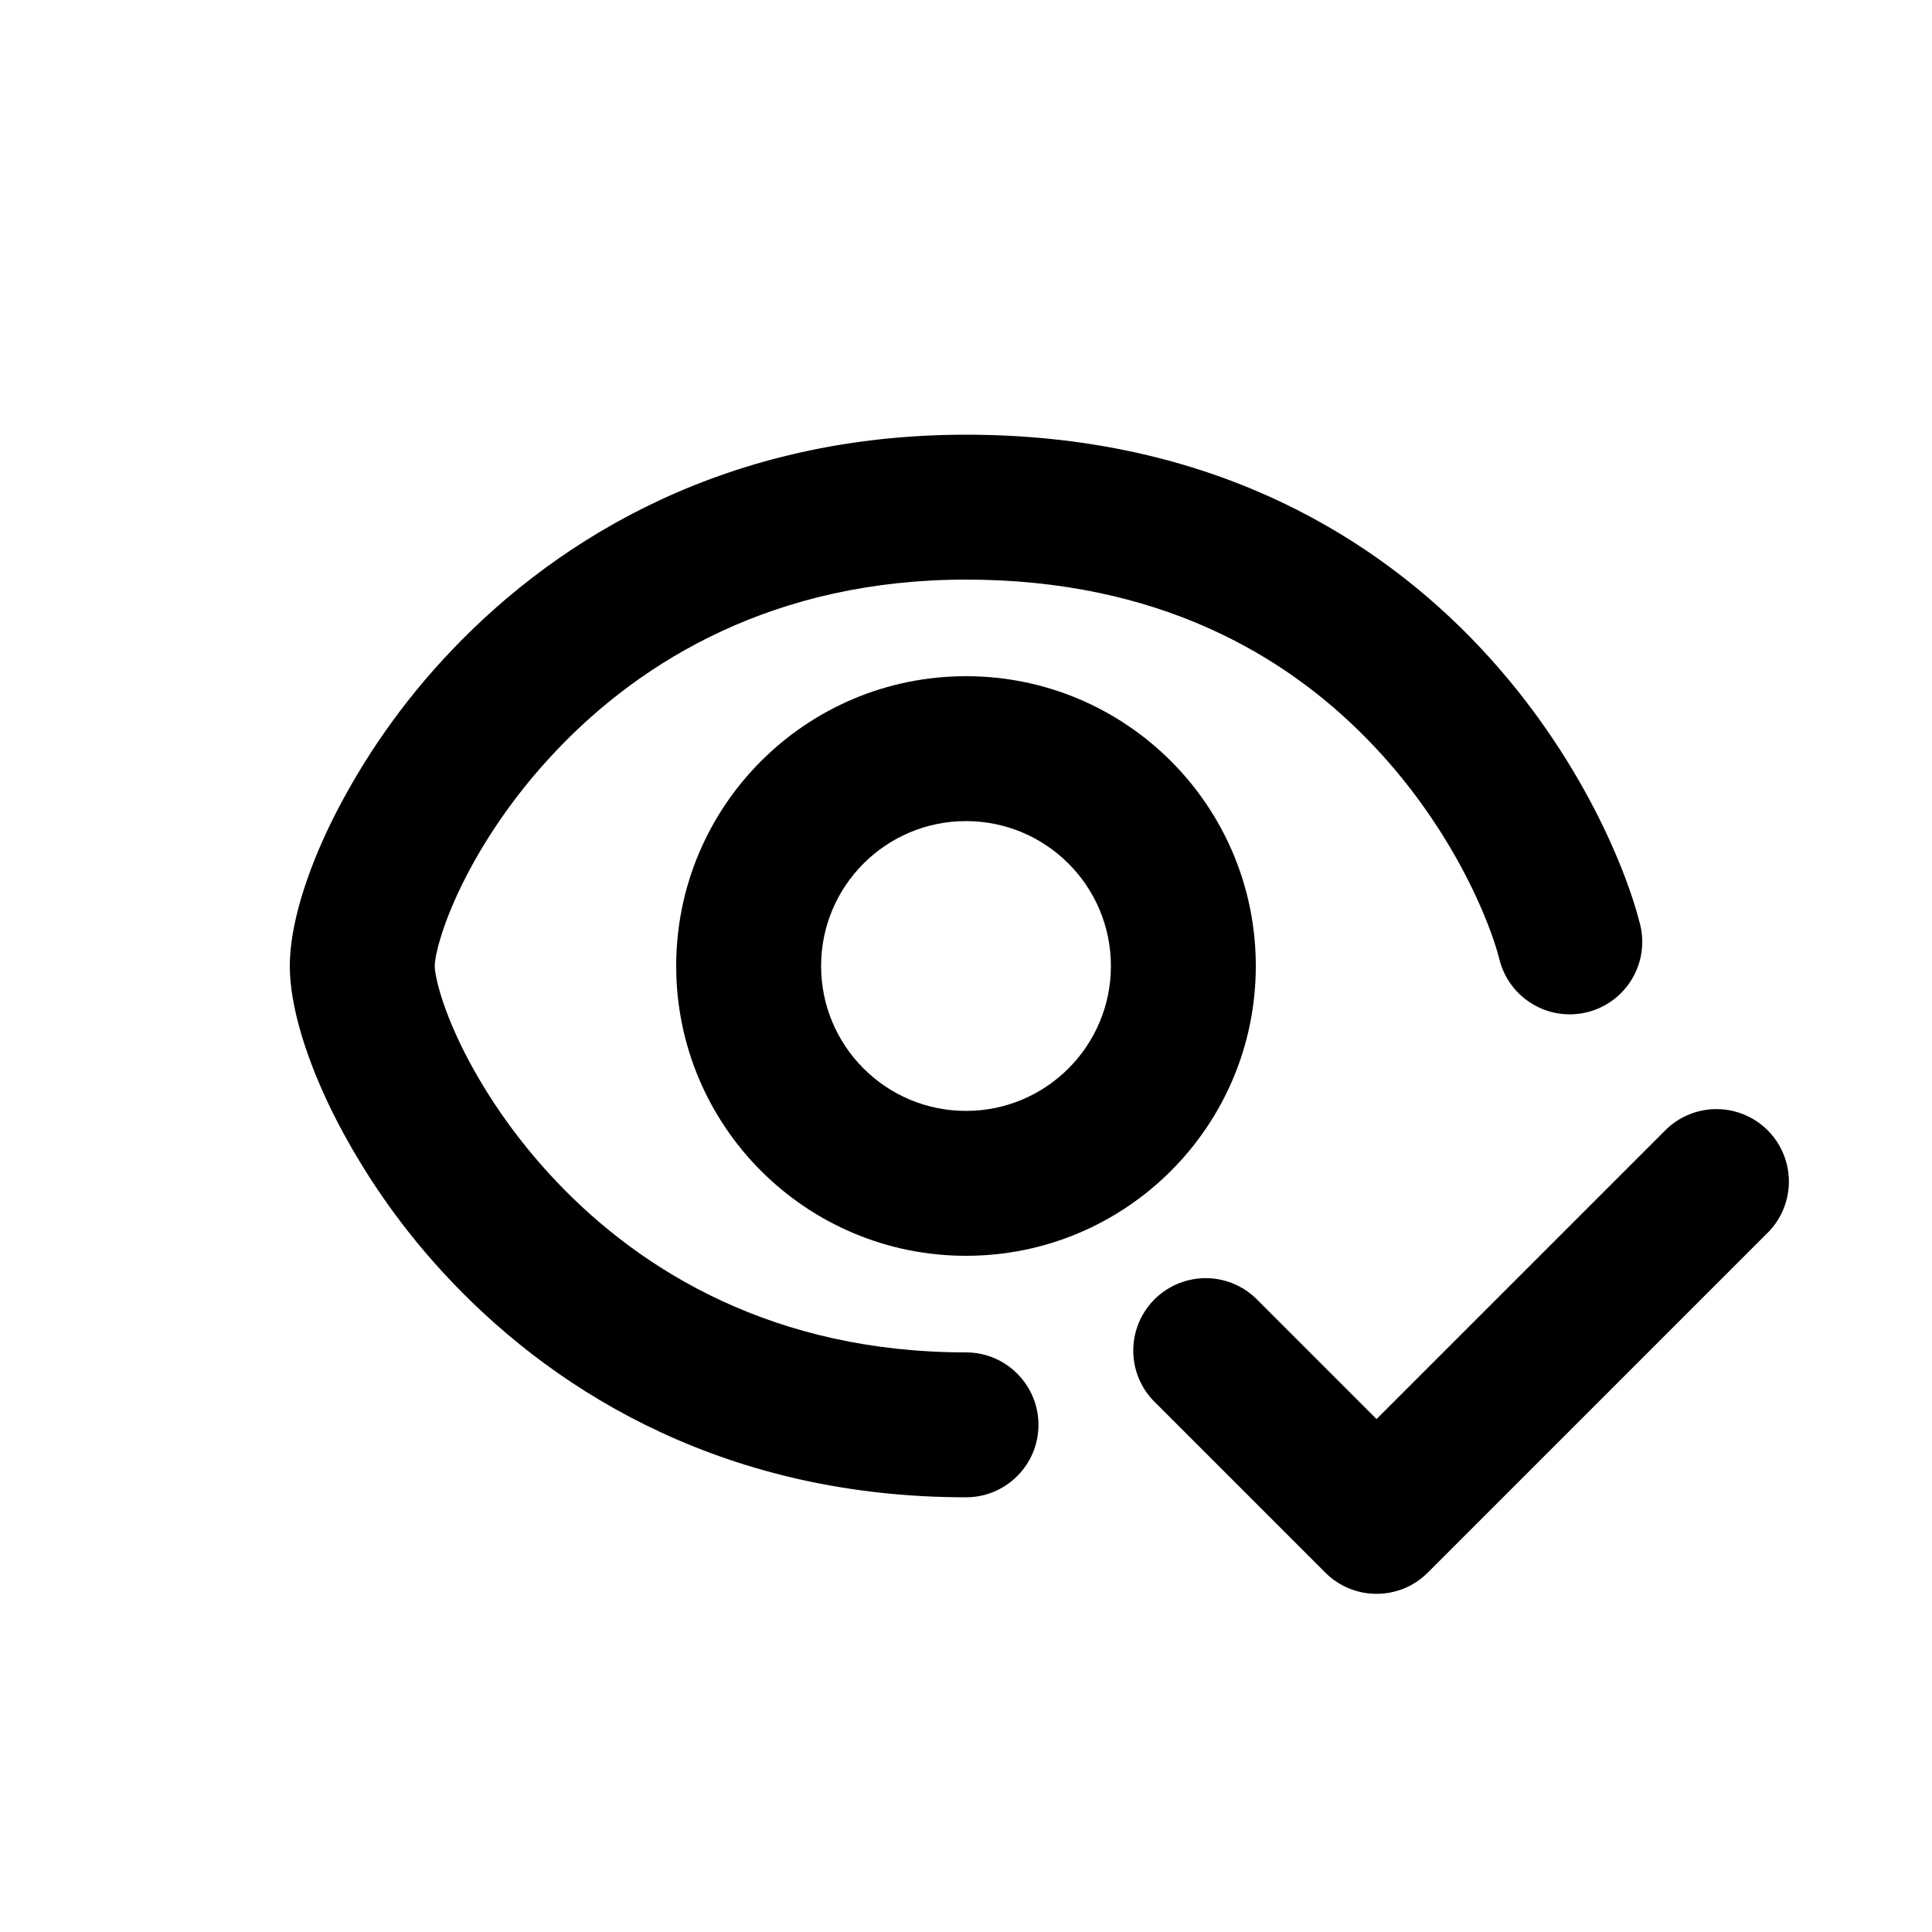
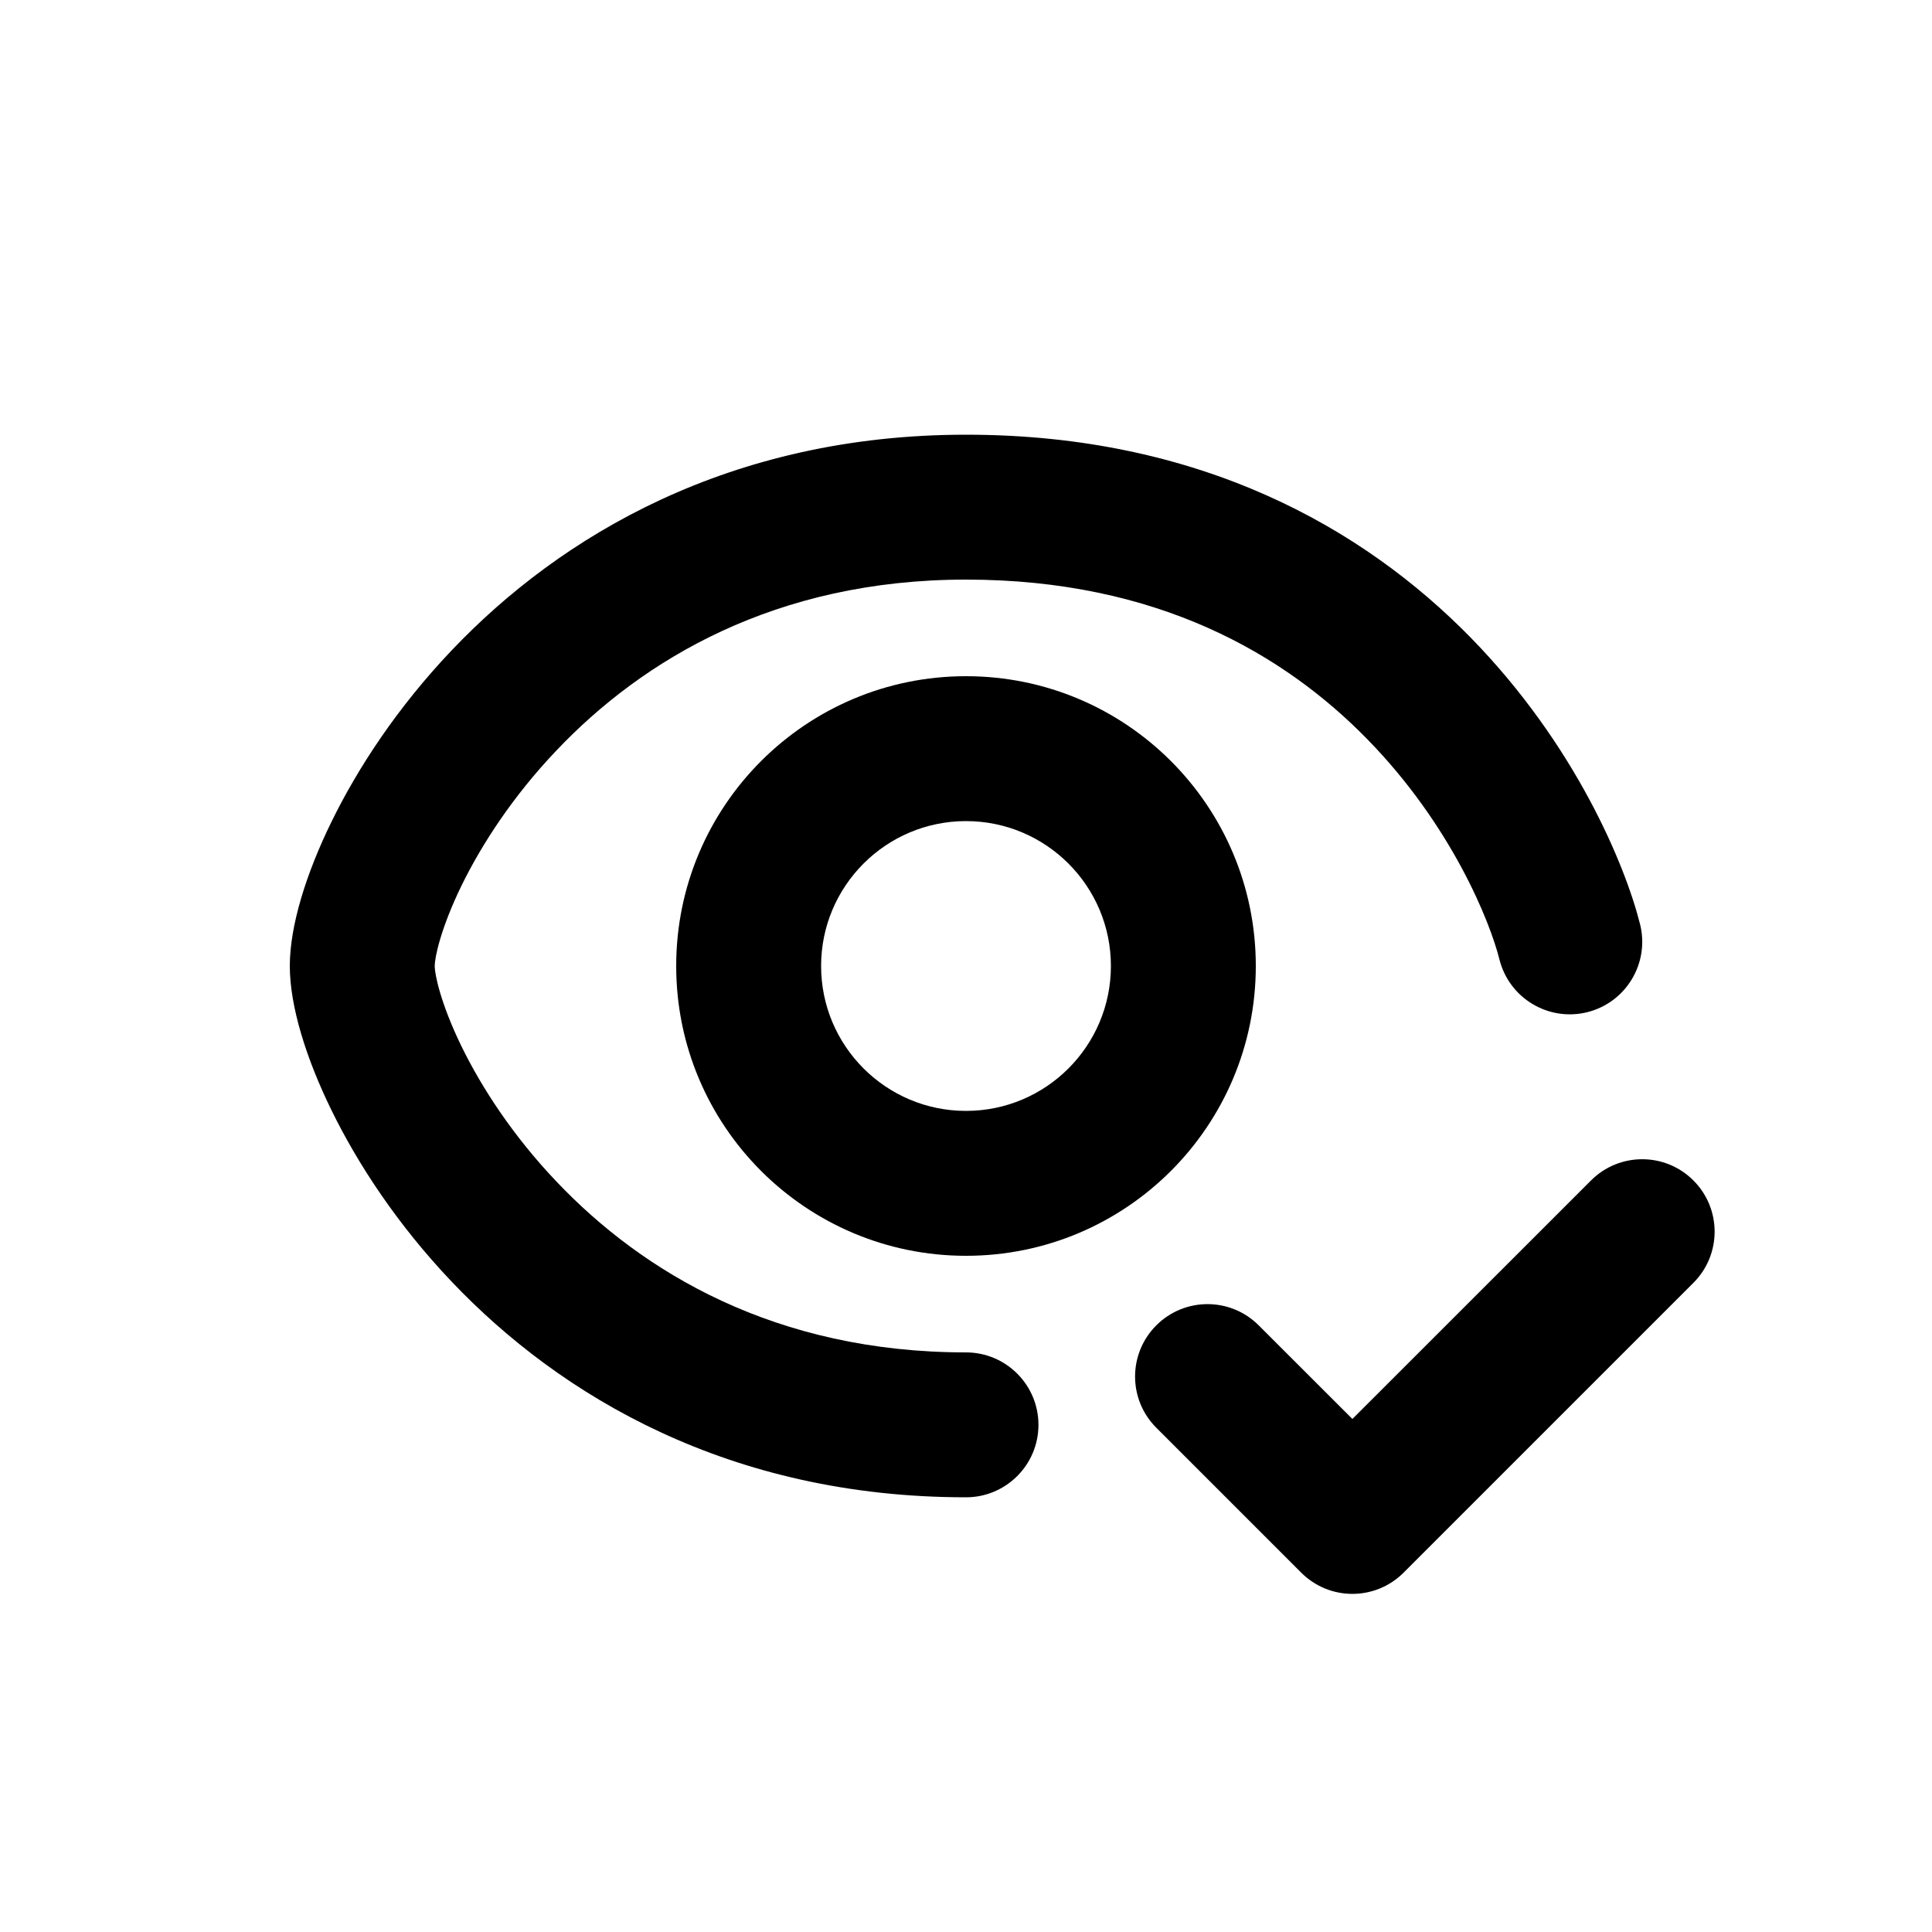
<svg xmlns="http://www.w3.org/2000/svg" viewBox="0 0 20 20">
-   <path d="M4.779 9.165c-.221.453-.279.753-.279.835 0 .082.058.382.279.835.21.427.533.925.983 1.398.89.937 2.264 1.767 4.238 1.767a.75.75 0 0 1 0 1.5c-2.444 0-4.196-1.045-5.325-2.233a7.204 7.204 0 0 1-1.243-1.773c-.26-.532-.432-1.076-.432-1.494 0-.418.171-.962.432-1.494a7.205 7.205 0 0 1 1.243-1.773c1.13-1.188 2.88-2.233 5.325-2.233 2.432 0 4.12.972 5.224 2.1 1.083 1.107 1.6 2.355 1.754 2.968a.75.75 0 0 1-1.456.364c-.096-.387-.495-1.389-1.37-2.282-.853-.872-2.166-1.65-4.152-1.65-1.974 0-3.348.83-4.238 1.767-.45.472-.774.971-.983 1.398Z" />
-   <path fill-rule="evenodd" d="M10 13a3 3 0 1 0 0-6 3 3 0 0 0 0 6Zm0-1.5a1.5 1.5 0 1 0 0-3 1.5 1.5 0 0 0 0 3Z" />
-   <path d="M18.28 12.78a.75.75 0 1 0-1.06-1.06l-2.97 2.97-1.22-1.22a.75.75 0 1 0-1.06 1.06l1.75 1.75a.75.75 0 0 0 1.06 0l3.5-3.5Z" />
+   <path d="M4.779 9.165C4.558 9.618 4.5 9.918 4.5 10C4.5 10.082 4.558 10.382 4.779 10.835C4.988 11.262 5.312 11.761 5.762 12.233C6.652 13.17 8.026 14 10 14C10.414 14 10.75 14.336 10.75 14.75C10.75 15.164 10.414 15.5 10 15.5C7.556 15.5 5.804 14.455 4.675 13.267C4.114 12.677 3.704 12.05 3.432 11.494C3.171 10.962 3 10.418 3 10C3 9.582 3.171 9.038 3.432 8.506C3.704 7.95 4.114 7.323 4.675 6.733C5.804 5.545 7.556 4.5 10 4.5C12.432 4.5 14.12 5.472 15.224 6.6C16.307 7.707 16.824 8.955 16.978 9.568C17.078 9.97 16.834 10.377 16.432 10.478C16.03 10.578 15.623 10.334 15.522 9.932C15.426 9.545 15.027 8.543 14.152 7.65C13.299 6.778 11.986 6 10 6C8.026 6 6.652 6.83 5.762 7.767C5.312 8.239 4.988 8.738 4.779 9.165Z" />
+   <path fill-rule="evenodd" d="M10 13C11.657 13 13 11.657 13 10C13 8.343 11.657 7 10 7C8.343 7 7 8.343 7 10C7 11.657 8.343 13 10 13ZM10 11.5C10.828 11.5 11.5 10.828 11.5 10C11.5 9.172 10.828 8.5 10 8.5C9.172 8.5 8.5 9.172 8.5 10C8.5 10.828 9.172 11.5 10 11.5Z" />
+   <path d="M17.53 13.28C17.823 12.987 17.823 12.513 17.53 12.22C17.237 11.927 16.763 11.927 16.47 12.22L14 14.689L13.03 13.72C12.737 13.427 12.263 13.427 11.97 13.72C11.677 14.013 11.677 14.487 11.97 14.78L13.47 16.28C13.763 16.573 14.237 16.573 14.53 16.28L17.53 13.28Z" />
</svg>
